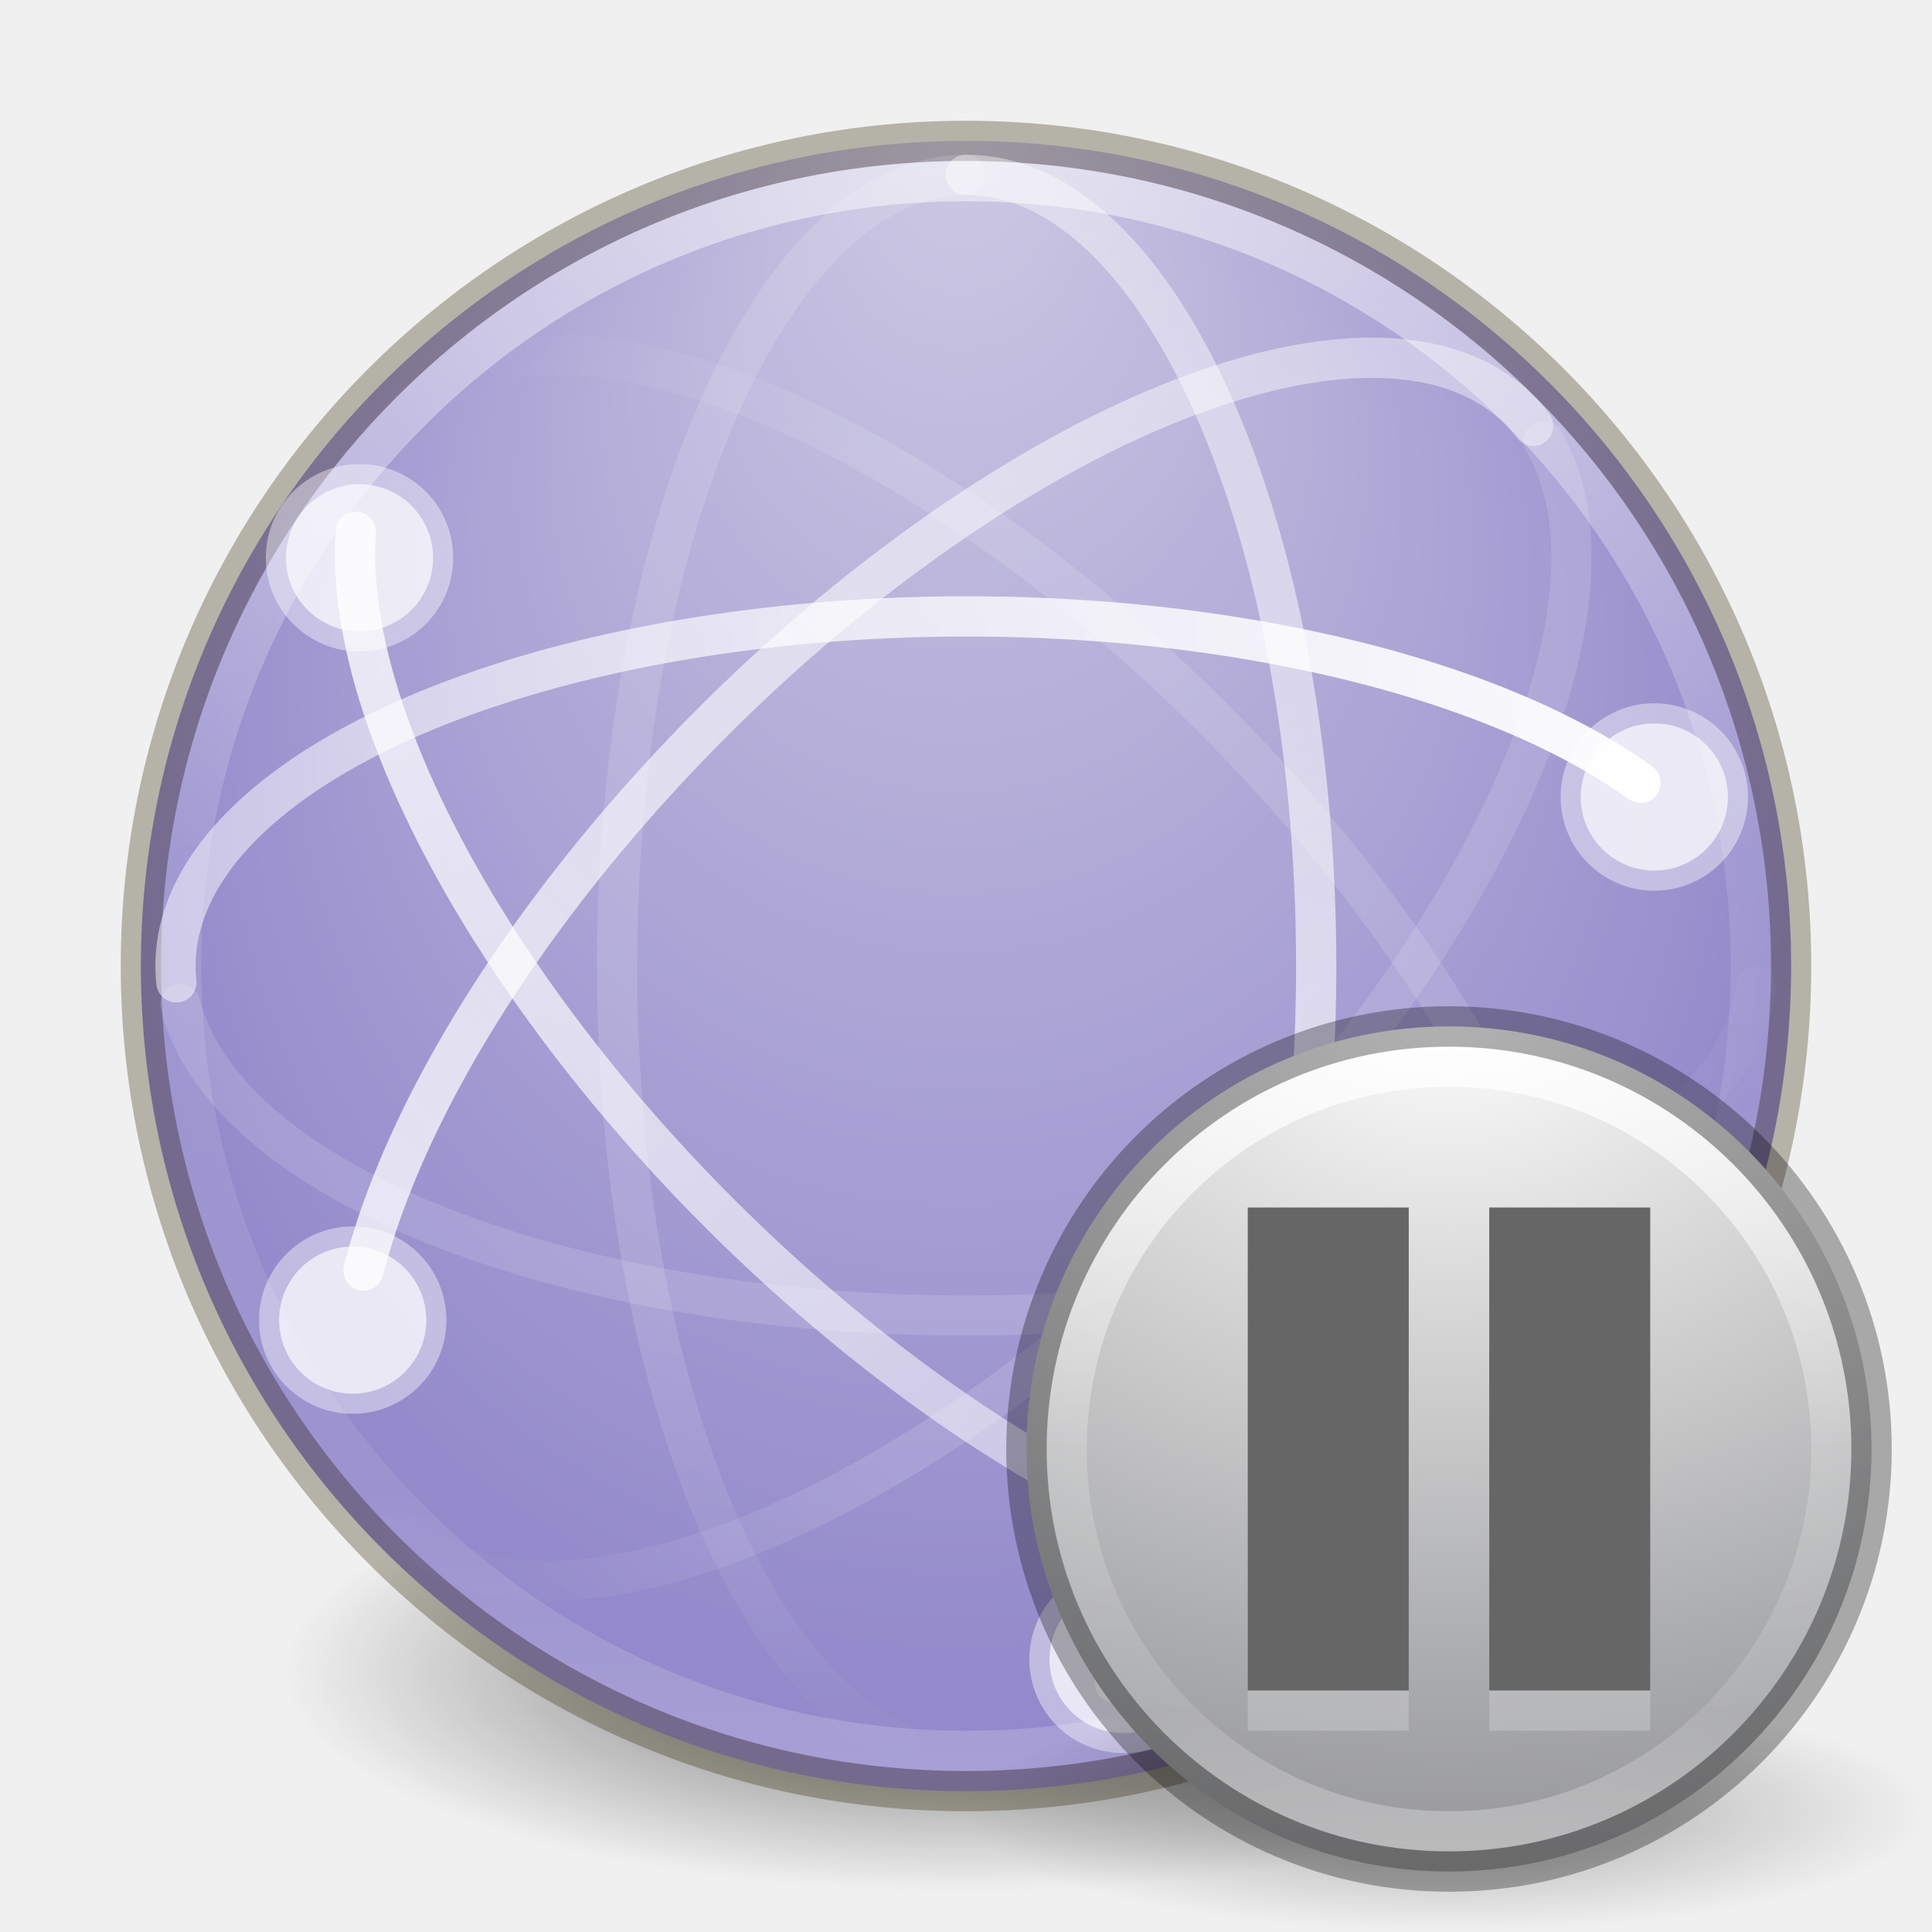
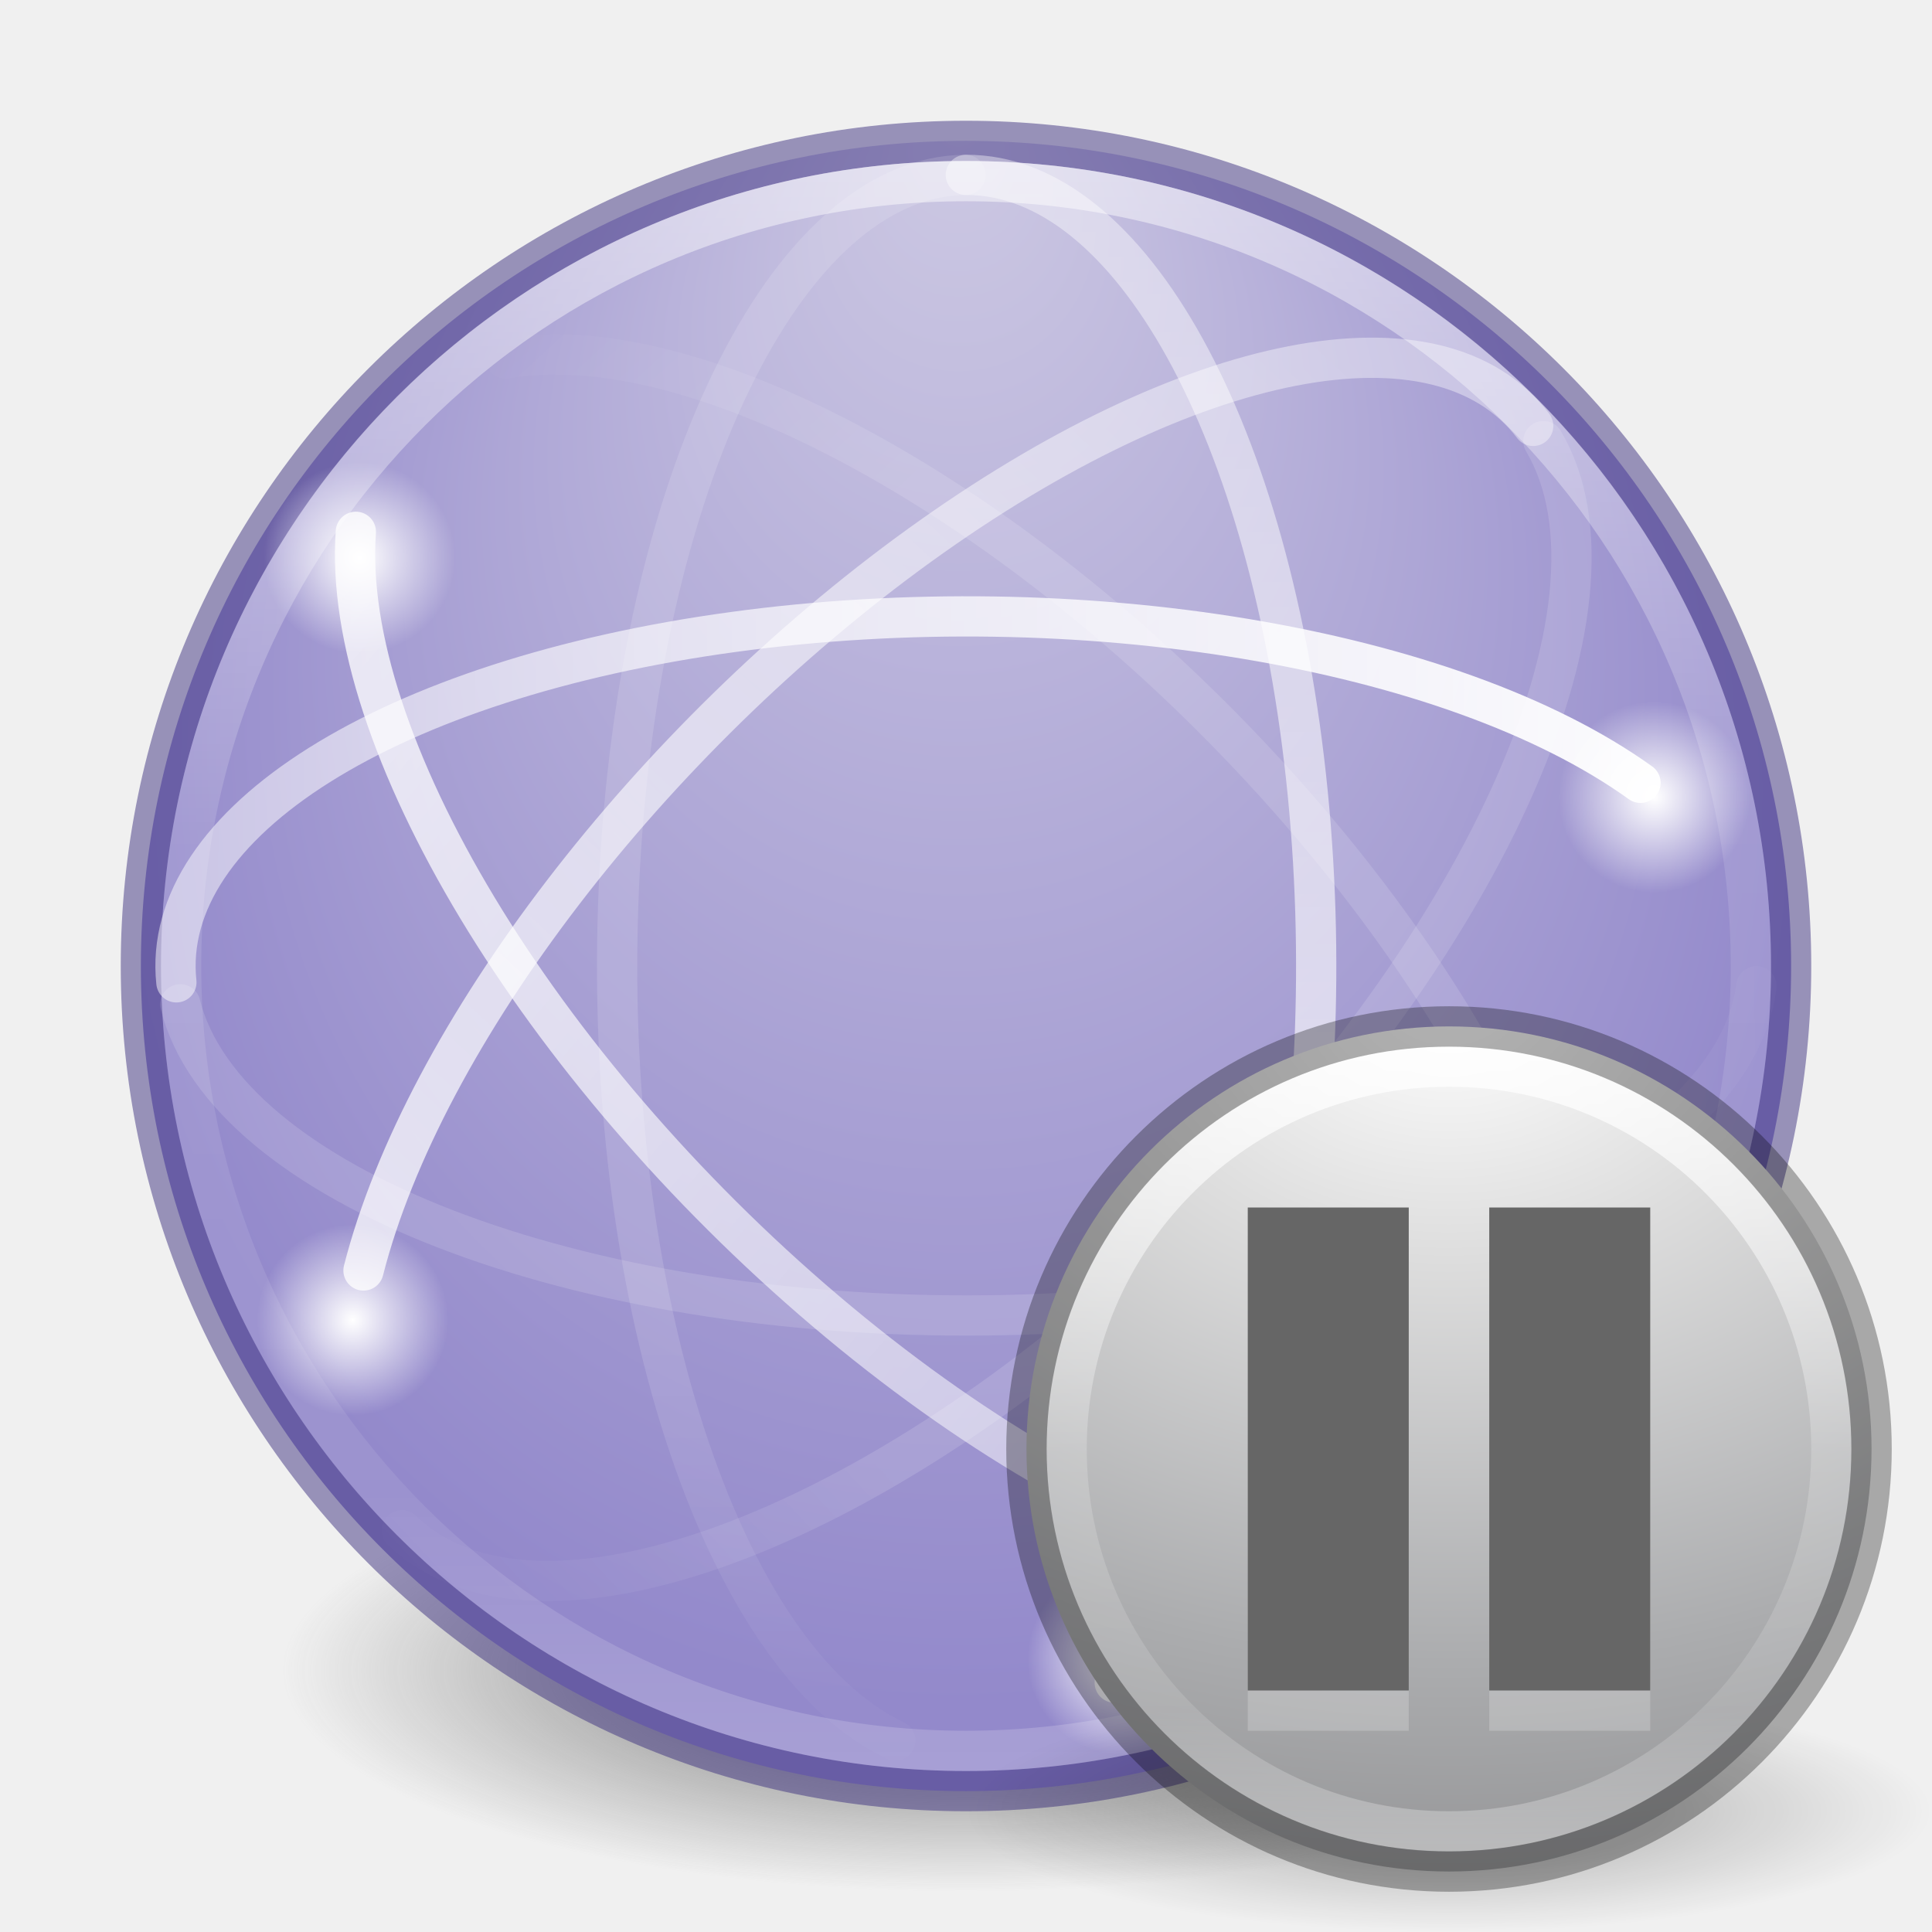
<svg xmlns="http://www.w3.org/2000/svg" xmlns:xlink="http://www.w3.org/1999/xlink" version="1.1" width="48" height="48" id="svg4460">
  <defs id="defs4462">
+     <linearGradient id="linearGradient4259">
+       <stop style="stop-color:#ffffff;stop-opacity:1;" offset="0" id="stop4261" />
+       <stop style="stop-color:#ffffff;stop-opacity:0;" offset="1" id="stop4263" />
+     </linearGradient>
    <linearGradient x1="37.5" y1="23" x2="49.09" y2="23.173" id="linearGradient4340" xlink:href="#linearGradient3678" gradientUnits="userSpaceOnUse" gradientTransform="matrix(0.9142158,0,0,-0.9142158,0.7038908,45.02725)" />
    <linearGradient id="linearGradient3678">
      <stop id="stop3680" style="stop-color:#ffffff;stop-opacity:0.134" offset="0" />
      <stop id="stop3682" style="stop-color:#ffffff;stop-opacity:0" offset="1" />
    </linearGradient>
    <linearGradient x1="4.49" y1="23" x2="47.5" y2="23" id="linearGradient4344" xlink:href="#linearGradient3672" gradientUnits="userSpaceOnUse" gradientTransform="matrix(0.9142158,0,0,-0.9142158,0.7038908,45.02725)" />
    <linearGradient id="linearGradient3672">
      <stop id="stop3674" style="stop-color:#ffffff;stop-opacity:0.492" offset="0" />
      <stop id="stop3676" style="stop-color:#ffffff;stop-opacity:1" offset="1" />
    </linearGradient>
    <linearGradient x1="14.893" y1="23.707" x2="2.832" y2="24.109" id="linearGradient4347" xlink:href="#linearGradient3678" gradientUnits="userSpaceOnUse" gradientTransform="matrix(0.6464482,-0.6464482,-0.6464482,-0.6464482,22.23101,55.43657)" />
-     <linearGradient x1="48.127" y1="25.828" x2="2.873" y2="24.414" id="linearGradient4351" xlink:href="#linearGradient3672" gradientUnits="userSpaceOnUse" gradientTransform="matrix(0.6464482,-0.6464482,-0.6464482,-0.6464482,22.23101,55.43657)" />
+     <linearGradient x1="44.687" y1="25.924" x2="2.873" y2="24.414" id="linearGradient4351" xlink:href="#linearGradient3672" gradientUnits="userSpaceOnUse" gradientTransform="matrix(0.6464482,-0.6464482,-0.6464482,-0.6464482,22.23101,55.43657)" />
    <linearGradient x1="46.006" y1="23.707" x2="4.287" y2="27.243" id="linearGradient4355" xlink:href="#linearGradient3672" gradientUnits="userSpaceOnUse" gradientTransform="matrix(0.6464482,0.6464482,-0.6464482,0.6464482,22.40027,-7.35245)" />
    <linearGradient x1="14.893" y1="22.293" x2="4.063" y2="21.83" id="linearGradient4358" xlink:href="#linearGradient3678" gradientUnits="userSpaceOnUse" gradientTransform="matrix(0.6464482,0.6464482,-0.6464482,0.6464482,22.40027,-7.35245)" />
    <linearGradient x1="3.5" y1="23" x2="47.5" y2="23" id="linearGradient4362" xlink:href="#linearGradient3672" gradientUnits="userSpaceOnUse" gradientTransform="matrix(0,0.9142158,0.9142158,0,2.989427,0.6877848)" />
    <linearGradient x1="35.5" y1="22" x2="48.263" y2="21.914" id="linearGradient4365" xlink:href="#linearGradient3678" gradientUnits="userSpaceOnUse" gradientTransform="matrix(0,0.9142158,0.9142158,0,2.989427,0.6877848)" />
    <linearGradient x1="71.204" y1="15.369" x2="71.204" y2="40.496" id="linearGradient4338-5-6" xlink:href="#linearGradient4806-2" gradientUnits="userSpaceOnUse" gradientTransform="matrix(1.616981,0,0,1.616981,-92.70737,-21.06024)" />
    <linearGradient id="linearGradient4806-2">
      <stop id="stop4808-4" style="stop-color:#ffffff;stop-opacity:1" offset="0" />
      <stop id="stop4810-0" style="stop-color:#ffffff;stop-opacity:0.235" offset="0.424" />
      <stop id="stop4812-8" style="stop-color:#ffffff;stop-opacity:0.157" offset="0.821" />
      <stop id="stop4814-0" style="stop-color:#ffffff;stop-opacity:0.392" offset="1" />
    </linearGradient>
    <radialGradient cx="15.026" cy="8.626" r="20" fx="-0.941" fy="8.626" id="radialGradient3126-3" xlink:href="#linearGradient4632-92-3-0-8" gradientUnits="userSpaceOnUse" gradientTransform="matrix(-6.7138025e-8,1.103308,-1.039476,-7.5994237e-8,32.78345,3.760134)" />
    <linearGradient id="linearGradient4632-92-3-0-8">
      <stop id="stop4634-68-8-0-2" style="stop-color:#cdc9e3;stop-opacity:1" offset="0" />
      <stop id="stop4636-8-21-7-1" style="stop-color:#9389cb;stop-opacity:1" offset="1" />
    </linearGradient>
    <linearGradient id="linearGradient3820-7-2-1">
      <stop id="stop3822-2-6-3" style="stop-color:#3d3d3d;stop-opacity:1" offset="0" />
      <stop id="stop3864-8-7-7" style="stop-color:#686868;stop-opacity:0.498" offset="0.5" />
      <stop id="stop3824-1-2-5" style="stop-color:#686868;stop-opacity:0" offset="1" />
    </linearGradient>
-     <radialGradient cx="99.157" cy="186.171" r="62.769" fx="99.157" fy="186.171" id="radialGradient4458" xlink:href="#linearGradient3820-7-2-1" gradientUnits="userSpaceOnUse" gradientTransform="matrix(1,0,0,0.1666667,0,155.1422)" />
-     <linearGradient x1="71.204" y1="6.238" x2="71.204" y2="44.341" id="linearGradient3101" gradientUnits="userSpaceOnUse" gradientTransform="matrix(0.5135135,0,0,0.5135135,-0.836132,22.97872)">
-       <stop id="stop4013" style="stop-color:#ffffff;stop-opacity:1" offset="0" />
-       <stop id="stop4015" style="stop-color:#ffffff;stop-opacity:0.235" offset="0.508" />
-       <stop id="stop4017" style="stop-color:#ffffff;stop-opacity:0.157" offset="0.835" />
-       <stop id="stop4019" style="stop-color:#ffffff;stop-opacity:0.392" offset="1" />
+     <radialGradient cx="99.157" cy="186.171" r="62.769" fx="99.157" fy="186.171" id="radialGradient4458" xlink:href="#linearGradient3820-7-2-1" gradientUnits="userSpaceOnUse" gradientTransform="matrix(0.2708338,0,0,0.08762273,-2.855072,25.18723)" />
+     <radialGradient xlink:href="#linearGradient4259" id="radialGradient4265-0" cx="8.932" cy="13.858" fx="8.932" fy="13.858" r="2.328" gradientTransform="matrix(1.022469,0,0,1.022469,-0.2006922,-0.3108361)" gradientUnits="userSpaceOnUse" />
+     <radialGradient xlink:href="#linearGradient4259" id="radialGradient4265-0-5" cx="8.932" cy="13.858" fx="8.932" fy="13.858" r="2.328" gradientTransform="matrix(1.022469,0,0,1.022469,31.96829,5.6338)" gradientUnits="userSpaceOnUse" />
+     <radialGradient xlink:href="#linearGradient4259" id="radialGradient4265-0-5-7" cx="8.932" cy="13.858" fx="8.932" fy="13.858" r="2.328" gradientTransform="matrix(1.022469,0,0,1.022469,-0.3699583,18.6277)" gradientUnits="userSpaceOnUse" />
+     <radialGradient xlink:href="#linearGradient4259" id="radialGradient4265-0-5-7-7" cx="8.932" cy="13.858" fx="8.932" fy="13.858" r="2.328" gradientTransform="matrix(1.022469,0,0,1.022469,18.76933,27.05767)" gradientUnits="userSpaceOnUse" />
+     <linearGradient gradientTransform="matrix(0.5135135,0,0,0.5135135,-0.836132,22.97872)" gradientUnits="userSpaceOnUse" id="linearGradient3101" y2="44.341" x2="71.204" y1="6.238" x1="71.204">
+       <stop offset="0" style="stop-color:#ffffff;stop-opacity:1" id="stop4013" />
+       <stop offset="0.508" style="stop-color:#ffffff;stop-opacity:0.235" id="stop4015" />
+       <stop offset="0.835" style="stop-color:#ffffff;stop-opacity:0.157" id="stop4017" />
+       <stop offset="1" style="stop-color:#ffffff;stop-opacity:0.392" id="stop4019" />
    </linearGradient>
-     <radialGradient cx="23.896" cy="3.99" r="20.397" id="radialGradient3053" xlink:href="#radialGradient3093" gradientUnits="userSpaceOnUse" gradientTransform="matrix(0,1.231648,-1.625754,0,42.48697,-4.721977)" />
-     <radialGradient cx="23.896" cy="3.99" r="20.397" id="radialGradient3093" gradientUnits="userSpaceOnUse" gradientTransform="matrix(0,1.231648,-1.625754,0,18.48697,-28.72198)">
-       <stop id="stop3244-9" style="stop-color:#ffffff;stop-opacity:1" offset="0" />
-       <stop id="stop3246-3" style="stop-color:#dddddd;stop-opacity:1" offset="0.262" />
-       <stop id="stop3248-1" style="stop-color:#abacae;stop-opacity:1" offset="0.661" />
-       <stop id="stop3250-9" style="stop-color:#89898b;stop-opacity:1" offset="1" />
+     <radialGradient gradientTransform="matrix(0,1.231648,-1.625754,0,42.48697,-4.721977)" gradientUnits="userSpaceOnUse" xlink:href="#radialGradient3093" id="radialGradient3053" r="20.397" cy="3.99" cx="23.896" />
+     <radialGradient gradientTransform="matrix(0,1.231648,-1.625754,0,18.48697,-28.72198)" gradientUnits="userSpaceOnUse" id="radialGradient3093" r="20.397" cy="3.99" cx="23.896">
+       <stop offset="0" style="stop-color:#ffffff;stop-opacity:1" id="stop3244-9" />
+       <stop offset="0.262" style="stop-color:#dddddd;stop-opacity:1" id="stop3246-3" />
+       <stop offset="0.661" style="stop-color:#abacae;stop-opacity:1" id="stop3248-1" />
+       <stop offset="1" style="stop-color:#89898b;stop-opacity:1" id="stop3250-9" />
    </radialGradient>
+     <radialGradient gradientTransform="matrix(1.129412,0,0,0.2823525,-34.72941,43.69412)" gradientUnits="userSpaceOnUse" xlink:href="#linearGradient8838" id="radialGradient3094" fy="4.625" fx="62.625" r="10.625" cy="4.625" cx="62.625" />
    <linearGradient id="linearGradient8838">
-       <stop id="stop8840" style="stop-color:#000000;stop-opacity:1" offset="0" />
-       <stop id="stop8842" style="stop-color:#000000;stop-opacity:0" offset="1" />
+       <stop offset="0" style="stop-color:#000000;stop-opacity:1" id="stop8840" />
+       <stop offset="1" style="stop-color:#000000;stop-opacity:0" id="stop8842" />
    </linearGradient>
-     <radialGradient cx="62.625" cy="4.625" r="10.625" fx="62.625" fy="4.625" id="radialGradient3094" xlink:href="#linearGradient8838" gradientUnits="userSpaceOnUse" gradientTransform="matrix(1.129412,0,0,0.2823525,-34.72941,43.69412)" />
  </defs>
-   <g id="layer1">
-     <path d="m 161.926,186.171 a 62.769,10.462 0 1 1 -125.538,0 62.769,10.462 0 1 1 125.538,0 z" transform="matrix(0.2708338,0,0,0.5257363,-2.855072,-56.37663)" id="path3818-0-5" style="fill:url(#radialGradient4458);fill-opacity:1;stroke:none" />
-     <path d="m 24,3.5 c -11.311,0 -20.5,9.189 -20.5,20.5 0,11.311 9.189,20.5 20.5,20.5 11.311,0 20.5,-9.189 20.5,-20.5 0,-11.311 -9.189,-20.5 -20.5,-20.5 z" id="path2555-7-65" style="color:#000000;fill:url(#radialGradient3126-3);fill-opacity:1;fill-rule:nonzero;stroke:none;stroke-width:1;marker:none;visibility:visible;display:inline;overflow:visible;enable-background:accumulate" />
-     <path d="m 24,3.5 c -11.311,0 -20.5,9.189 -20.5,20.5 0,11.311 9.189,20.5 20.5,20.5 11.311,0 20.5,-9.189 20.5,-20.5 C 44.5,12.689 35.311,3.5 24,3.5 z" id="path3871" style="opacity:0.3;color:#000000;fill:none;stroke:#2b2200;stroke-width:1;marker:none;visibility:visible;display:inline;overflow:visible;enable-background:accumulate" />
-     <path d="M 43.5,24 C 43.5,34.77 34.77,43.5 24,43.5 13.23,43.5 4.5,34.77 4.5,24 4.5,13.23 13.23,4.5 24,4.5 34.77,4.5 43.5,13.23 43.5,24 z" id="path3026" style="opacity:0.5;color:#000000;fill:none;stroke:url(#linearGradient4338-5-6);stroke-width:1;stroke-linecap:round;stroke-linejoin:round;stroke-miterlimit:4;stroke-opacity:1;stroke-dasharray:none;stroke-dashoffset:0;marker:none;visibility:visible;display:inline;overflow:visible;enable-background:accumulate" />
-     <path d="M 23.986,4.345 A 8.685,19.656 0 0 0 22.245,43.243" id="path3805" style="fill:none;stroke:url(#linearGradient4365);stroke-width:1;stroke-linecap:round;stroke-linejoin:round;stroke-miterlimit:4;stroke-opacity:1;stroke-dasharray:none;stroke-dashoffset:0" />
-     <path d="M 27.695,41.805 A 8.685,19.656 0 0 0 23.996,4.345" id="path3609" style="opacity:0.8;fill:none;stroke:url(#linearGradient4362);stroke-width:1;stroke-linecap:round;stroke-linejoin:round;stroke-miterlimit:4;stroke-opacity:1;stroke-dasharray:none;stroke-dashoffset:0" />
-     <path d="m 26.074,41.227 a 1.828,1.828 0 0 0 3.656,0 1.828,1.828 0 1 0 -3.656,0 z" id="path3775" style="opacity:0.8;color:#000000;fill:#ffffff;fill-opacity:1;fill-rule:nonzero;stroke:#ffffff;stroke-width:1;stroke-linecap:round;stroke-linejoin:round;stroke-miterlimit:4;stroke-opacity:0.521;stroke-dasharray:none;stroke-dashoffset:0;marker:none;visibility:visible;display:inline;overflow:visible;enable-background:accumulate" />
-     <path d="m 12.563,8.906 a 19.656,8.685 45 0 1 24.967,29.33" id="path3801" style="fill:none;stroke:url(#linearGradient4358);stroke-width:1;stroke-linecap:round;stroke-linejoin:round;stroke-miterlimit:4;stroke-opacity:1;stroke-dasharray:none;stroke-dashoffset:0" />
-     <path d="M 37.915,37.899 A 19.656,8.685 45 0 1 8.841,13.213" id="path3611" style="opacity:0.8;fill:none;stroke:url(#linearGradient4355);stroke-width:1;stroke-linecap:round;stroke-linejoin:round;stroke-miterlimit:4;stroke-opacity:1;stroke-dasharray:none;stroke-dashoffset:0" />
-     <path d="m 10.76,13.858 a 1.828,1.828 0 0 1 -3.656,0 1.828,1.828 0 1 1 3.656,0 z" id="path3781" style="opacity:0.8;color:#000000;fill:#ffffff;fill-opacity:1;fill-rule:nonzero;stroke:#ffffff;stroke-width:1;stroke-linecap:round;stroke-linejoin:round;stroke-miterlimit:4;stroke-opacity:0.521;stroke-dasharray:none;stroke-dashoffset:0;marker:none;visibility:visible;display:inline;overflow:visible;enable-background:accumulate" />
-     <path d="M 38.091,10.581 A 8.685,19.656 45 0 0 9.031,31.565" id="path3613" style="opacity:0.8;fill:none;stroke:url(#linearGradient4351);stroke-width:1;stroke-linecap:round;stroke-linejoin:round;stroke-miterlimit:4;stroke-opacity:1;stroke-dasharray:none;stroke-dashoffset:0" />
-     <path d="m 8.763,34.626 a 1.828,1.828 0 0 0 0,-3.656 1.828,1.828 0 1 0 0,3.656 z" id="path3615" style="opacity:0.8;fill:#ffffff;fill-opacity:1;stroke:#ffffff;stroke-width:1;stroke-linecap:round;stroke-linejoin:round;stroke-miterlimit:4;stroke-opacity:0.521;stroke-dasharray:none;stroke-dashoffset:0" />
-     <path d="M 9.984,38.017 A 8.685,19.656 45 0 0 38.346,10.96" id="path3787" style="fill:none;stroke:url(#linearGradient4347);stroke-width:1;stroke-linecap:round;stroke-linejoin:round;stroke-miterlimit:4;stroke-opacity:1;stroke-dasharray:none;stroke-dashoffset:0" />
-     <path d="M 40.758,19.449 A 19.656,8.685 0 0 0 4.382,24.406" id="path2835" style="fill:none;stroke:url(#linearGradient4344);stroke-width:1;stroke-linecap:round;stroke-linejoin:round;stroke-miterlimit:4;stroke-opacity:1;stroke-dasharray:none;stroke-dashoffset:0" />
-     <path d="m 42.929,19.801 a 1.828,1.828 0 0 0 -3.656,0 1.828,1.828 0 1 0 3.656,0 z" id="path3722" style="opacity:0.8;color:#000000;fill:#ffffff;fill-opacity:1;fill-rule:nonzero;stroke:#ffffff;stroke-width:1;stroke-linecap:round;stroke-linejoin:round;stroke-miterlimit:4;stroke-opacity:0.521;stroke-dasharray:none;stroke-dashoffset:0;marker:none;visibility:visible;display:inline;overflow:visible;enable-background:accumulate" />
-     <path d="M 4.479,24.952 A 19.656,8.685 0 0 0 43.639,24.502" id="path3797" style="fill:none;stroke:url(#linearGradient4340);stroke-width:1;stroke-linecap:round;stroke-linejoin:round;stroke-miterlimit:4;stroke-opacity:1;stroke-dasharray:none;stroke-dashoffset:0" />
-     <path d="m 48,45 c 0,1.657 -5.373,3 -12,3 -6.627,0 -12,-1.343 -12,-3 0,-1.657 5.373,-3 12,-3 6.627,0 12,1.343 12,3 l 0,0 z" id="path8836" style="opacity:0.3;fill:url(#radialGradient3094);fill-opacity:1;fill-rule:evenodd;stroke:none;stroke-width:1;marker:none;visibility:visible;display:inline;overflow:visible" />
-     <path d="m 36,25.501 c -5.793,0 -10.498,4.706 -10.498,10.498 0,5.793 4.706,10.498 10.498,10.498 5.793,0 10.498,-4.706 10.498,-10.498 0,-5.793 -4.706,-10.498 -10.498,-10.498 z" id="path2555-36" style="fill:url(#radialGradient3053);stroke:none" />
-     <path d="m 45.5,36 c 0,5.247 -4.254,9.5 -9.5,9.5 -5.247,0 -9.5,-4.254 -9.5,-9.5 0,-5.247 4.253,-9.5 9.5,-9.5 5.246,0 9.5,4.253 9.5,9.5 z" id="path8655-6" style="opacity:0.8;color:#000000;fill:none;stroke:url(#linearGradient3101);stroke-width:1;stroke-linecap:round;stroke-linejoin:round;stroke-miterlimit:4;stroke-dasharray:none;stroke-dashoffset:0;enable-background:accumulate" />
-     <path d="m 36,25.502 c -5.793,0 -10.498,4.706 -10.498,10.498 0,5.793 4.706,10.498 10.498,10.498 5.793,0 10.498,-4.706 10.498,-10.498 0,-5.793 -4.706,-10.498 -10.498,-10.498 z" id="path2555-4" style="opacity:0.3;fill:none;stroke:#000000;stroke-width:1.004;stroke-linecap:round;stroke-linejoin:round;stroke-miterlimit:4;stroke-opacity:1;stroke-dasharray:none;stroke-dashoffset:0" />
-     <g transform="translate(28,29)" id="layer1-2" style="opacity:0.2;fill:#ffffff;stroke:none">
-       <path d="m 9,1 4,0 0,13 -4,0 z M 3,1 7,1 7,14 3,14 z" id="rect10309-7" style="color:#bebebe;fill:#ffffff;fill-opacity:1;fill-rule:nonzero;stroke:none;stroke-width:1;marker:none;visibility:visible;display:inline;overflow:visible;enable-background:accumulate" />
-     </g>
-     <g transform="translate(28,28)" id="layer1-2-4" style="fill:#666666">
-       <path d="m 9,2 4,0 0,12 -4,0 z M 3,2 7,2 7,14 3,14 z" id="rect10309-7-2" style="color:#bebebe;fill:#666666;fill-opacity:1;fill-rule:nonzero;stroke:none;stroke-width:1;marker:none;visibility:visible;display:inline;overflow:visible;enable-background:accumulate" />
-     </g>
+   <path style="fill:url(#radialGradient4458);fill-opacity:1;stroke:none" id="path3818-0-5" d="m 41,41.5 a 17,5.5 0 1 1 -34,0 17,5.5 0 1 1 34,0 z" />
+   <path style="color:#000000;display:inline;overflow:visible;visibility:visible;fill:url(#radialGradient3126-3);fill-opacity:1;fill-rule:nonzero;stroke:none;stroke-width:1;marker:none;enable-background:accumulate" id="path2555-7-65" d="m 24,3.5 c -11.311,0 -20.5,9.189 -20.5,20.5 0,11.311 9.189,20.5 20.5,20.5 11.311,0 20.5,-9.189 20.5,-20.5 0,-11.311 -9.189,-20.5 -20.5,-20.5 z" />
+   <path style="color:#000000;display:inline;overflow:visible;visibility:visible;opacity:0.5;fill:none;stroke:#3d3180;stroke-width:1;marker:none;enable-background:accumulate;stroke-opacity:1" id="path3871" d="m 24,3.5 c -11.311,0 -20.5,9.189 -20.5,20.5 0,11.311 9.189,20.5 20.5,20.5 11.311,0 20.5,-9.189 20.5,-20.5 C 44.5,12.689 35.311,3.5 24,3.5 Z" />
+   <path style="color:#000000;display:inline;overflow:visible;visibility:visible;opacity:0.5;fill:none;stroke:url(#linearGradient4338-5-6);stroke-width:1;stroke-linecap:round;stroke-linejoin:round;stroke-miterlimit:4;stroke-dasharray:none;stroke-dashoffset:0;stroke-opacity:1;marker:none;enable-background:accumulate" id="path3026" d="M 43.5,24 C 43.5,34.77 34.77,43.5 24,43.5 13.23,43.5 4.5,34.77 4.5,24 4.5,13.23 13.23,4.5 24,4.5 34.77,4.5 43.5,13.23 43.5,24 Z" />
+   <path style="fill:none;stroke:url(#linearGradient4365);stroke-width:1;stroke-linecap:round;stroke-linejoin:round;stroke-miterlimit:4;stroke-dasharray:none;stroke-dashoffset:0;stroke-opacity:1" id="path3805" d="M 23.986,4.345 A 8.685,19.656 0 0 0 22.245,43.243" />
+   <path style="opacity:0.8;fill:none;stroke:url(#linearGradient4362);stroke-width:1;stroke-linecap:round;stroke-linejoin:round;stroke-miterlimit:4;stroke-dasharray:none;stroke-dashoffset:0;stroke-opacity:1" id="path3609" d="M 27.695,41.805 A 8.685,19.656 0 0 0 23.996,4.345" />
+   <path style="fill:none;stroke:url(#linearGradient4358);stroke-width:1;stroke-linecap:round;stroke-linejoin:round;stroke-miterlimit:4;stroke-dasharray:none;stroke-dashoffset:0;stroke-opacity:1" id="path3801" d="m 12.563,8.906 a 19.656,8.685 45 0 1 24.967,29.33" />
+   <path style="opacity:0.8;fill:none;stroke:url(#linearGradient4355);stroke-width:1;stroke-linecap:round;stroke-linejoin:round;stroke-miterlimit:4;stroke-dasharray:none;stroke-dashoffset:0;stroke-opacity:1" id="path3611" d="M 37.915,37.899 A 19.656,8.685 45 0 1 8.841,13.213" />
+   <path style="opacity:0.8;fill:none;stroke:url(#linearGradient4351);stroke-width:1;stroke-linecap:round;stroke-linejoin:round;stroke-miterlimit:4;stroke-dasharray:none;stroke-dashoffset:0;stroke-opacity:1" id="path3613" d="M 38.091,10.581 A 8.685,19.656 45 0 0 9.031,31.565" />
+   <path style="fill:none;stroke:url(#linearGradient4347);stroke-width:1;stroke-linecap:round;stroke-linejoin:round;stroke-miterlimit:4;stroke-dasharray:none;stroke-dashoffset:0;stroke-opacity:1" id="path3787" d="M 9.984,38.017 A 8.685,19.656 45 0 0 38.346,10.96" />
+   <path style="fill:none;stroke:url(#linearGradient4344);stroke-width:1;stroke-linecap:round;stroke-linejoin:round;stroke-miterlimit:4;stroke-dasharray:none;stroke-dashoffset:0;stroke-opacity:1" id="path2835" d="M 40.758,19.449 A 19.656,8.685 0 0 0 4.382,24.406" />
+   <path style="fill:none;stroke:url(#linearGradient4340);stroke-width:1;stroke-linecap:round;stroke-linejoin:round;stroke-miterlimit:4;stroke-dasharray:none;stroke-dashoffset:0;stroke-opacity:1" id="path3797" d="M 4.479,24.952 A 19.656,8.685 0 0 0 43.639,24.502" />
+   <path style="color:#000000;display:inline;overflow:visible;visibility:visible;opacity:1;fill:url(#radialGradient4265-0);fill-opacity:1;fill-rule:nonzero;stroke:none;stroke-width:1;stroke-linecap:round;stroke-linejoin:round;stroke-miterlimit:4;stroke-dasharray:none;stroke-dashoffset:0;stroke-opacity:0.521;marker:none;enable-background:accumulate" id="path3781-5" d="m 11.432,13.859 a 2.5,2.5 0 0 1 -5,0 2.5,2.5 0 1 1 5,0 z" />
+   <path style="color:#000000;display:inline;overflow:visible;visibility:visible;opacity:1;fill:url(#radialGradient4265-0-5);fill-opacity:1;fill-rule:nonzero;stroke:none;stroke-width:1;stroke-linecap:round;stroke-linejoin:round;stroke-miterlimit:4;stroke-dasharray:none;stroke-dashoffset:0;stroke-opacity:0.521;marker:none;enable-background:accumulate" id="path3781-5-4" d="m 43.601,19.804 a 2.5,2.5 0 0 1 -5,0 2.5,2.5 0 1 1 5,0 z" />
+   <path style="color:#000000;display:inline;overflow:visible;visibility:visible;opacity:1;fill:url(#radialGradient4265-0-5-7);fill-opacity:1;fill-rule:nonzero;stroke:none;stroke-width:1;stroke-linecap:round;stroke-linejoin:round;stroke-miterlimit:4;stroke-dasharray:none;stroke-dashoffset:0;stroke-opacity:0.521;marker:none;enable-background:accumulate" id="path3781-5-4-7" d="m 11.263,32.798 a 2.5,2.5 0 0 1 -5,0 2.5,2.5 0 1 1 5,0 z" />
+   <path style="color:#000000;display:inline;overflow:visible;visibility:visible;opacity:1;fill:url(#radialGradient4265-0-5-7-7);fill-opacity:1;fill-rule:nonzero;stroke:none;stroke-width:1;stroke-linecap:round;stroke-linejoin:round;stroke-miterlimit:4;stroke-dasharray:none;stroke-dashoffset:0;stroke-opacity:0.521;marker:none;enable-background:accumulate" id="path3781-5-4-7-6" d="m 30.402,41.227 a 2.5,2.5 0 0 1 -5,0 2.5,2.5 0 1 1 5,0 z" />
+   <path d="m 48,45 c 0,1.657 -5.373,3 -12,3 -6.627,0 -12,-1.343 -12,-3 0,-1.657 5.373,-3 12,-3 6.627,0 12,1.343 12,3 l 0,0 z" id="path8836" style="display:inline;overflow:visible;visibility:visible;opacity:0.3;fill:url(#radialGradient3094);fill-opacity:1;fill-rule:evenodd;stroke:none;stroke-width:1;marker:none" />
+   <path d="m 36,25.501 c -5.793,0 -10.498,4.706 -10.498,10.498 0,5.793 4.706,10.498 10.498,10.498 5.793,0 10.498,-4.706 10.498,-10.498 0,-5.793 -4.706,-10.498 -10.498,-10.498 z" id="path2555-36" style="fill:url(#radialGradient3053);stroke:none" />
+   <path d="m 45.5,36 c 0,5.247 -4.254,9.5 -9.5,9.5 -5.247,0 -9.5,-4.254 -9.5,-9.5 0,-5.247 4.253,-9.5 9.5,-9.5 5.246,0 9.5,4.253 9.5,9.5 z" id="path8655-6" style="color:#000000;opacity:0.8;fill:none;stroke:url(#linearGradient3101);stroke-width:1;stroke-linecap:round;stroke-linejoin:round;stroke-miterlimit:4;stroke-dasharray:none;stroke-dashoffset:0;enable-background:accumulate" />
+   <path d="m 36,25.502 c -5.793,0 -10.498,4.706 -10.498,10.498 0,5.793 4.706,10.498 10.498,10.498 5.793,0 10.498,-4.706 10.498,-10.498 0,-5.793 -4.706,-10.498 -10.498,-10.498 z" id="path2555-4" style="opacity:0.3;fill:none;stroke:#000000;stroke-width:1.004;stroke-linecap:round;stroke-linejoin:round;stroke-miterlimit:4;stroke-dasharray:none;stroke-dashoffset:0;stroke-opacity:1" />
+   <g transform="translate(28,29)" id="layer1-2" style="opacity:0.2;fill:#ffffff;stroke:none">
+     <path d="m 9,1 4,0 0,13 -4,0 z M 3,1 7,1 7,14 3,14 Z" id="rect10309-7" style="color:#bebebe;display:inline;overflow:visible;visibility:visible;fill:#ffffff;fill-opacity:1;fill-rule:nonzero;stroke:none;stroke-width:1;marker:none;enable-background:accumulate" />
+   </g>
+   <g transform="translate(28,28)" id="layer1-2-4" style="fill:#666666">
+     <path d="m 9,2 4,0 0,12 -4,0 z M 3,2 7,2 7,14 3,14 Z" id="rect10309-7-2" style="color:#bebebe;display:inline;overflow:visible;visibility:visible;fill:#666666;fill-opacity:1;fill-rule:nonzero;stroke:none;stroke-width:1;marker:none;enable-background:accumulate" />
  </g>
</svg>
